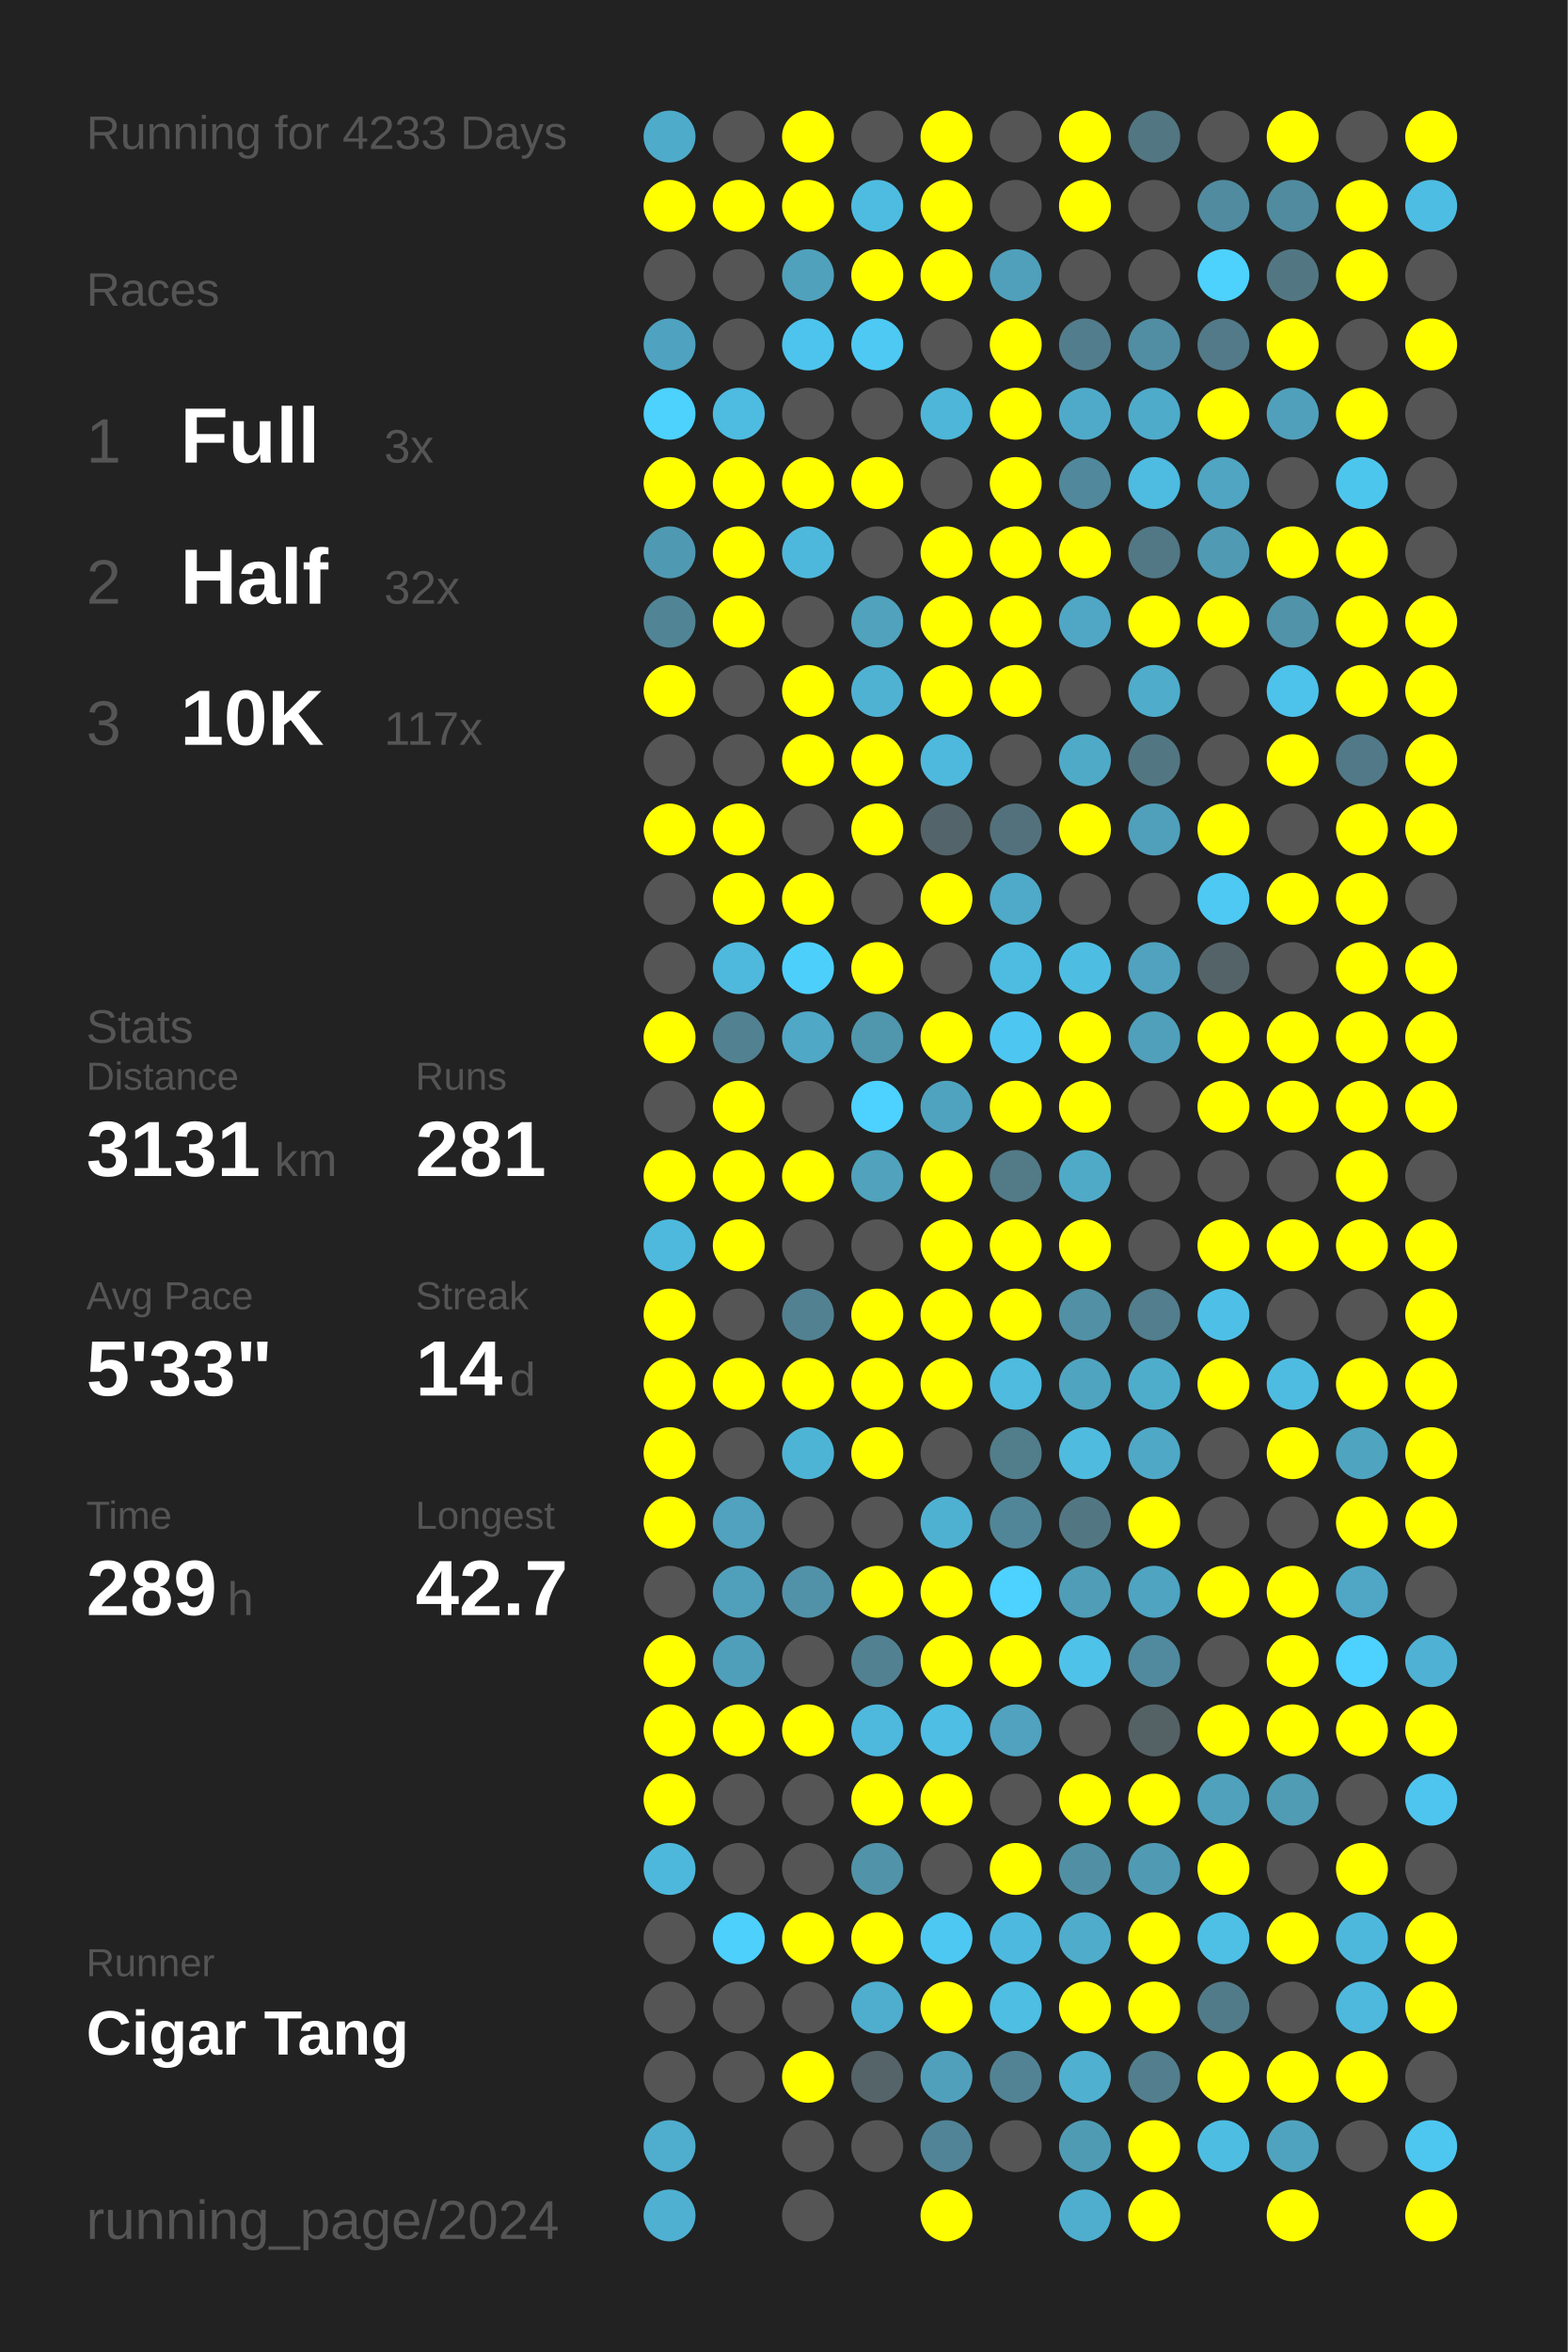
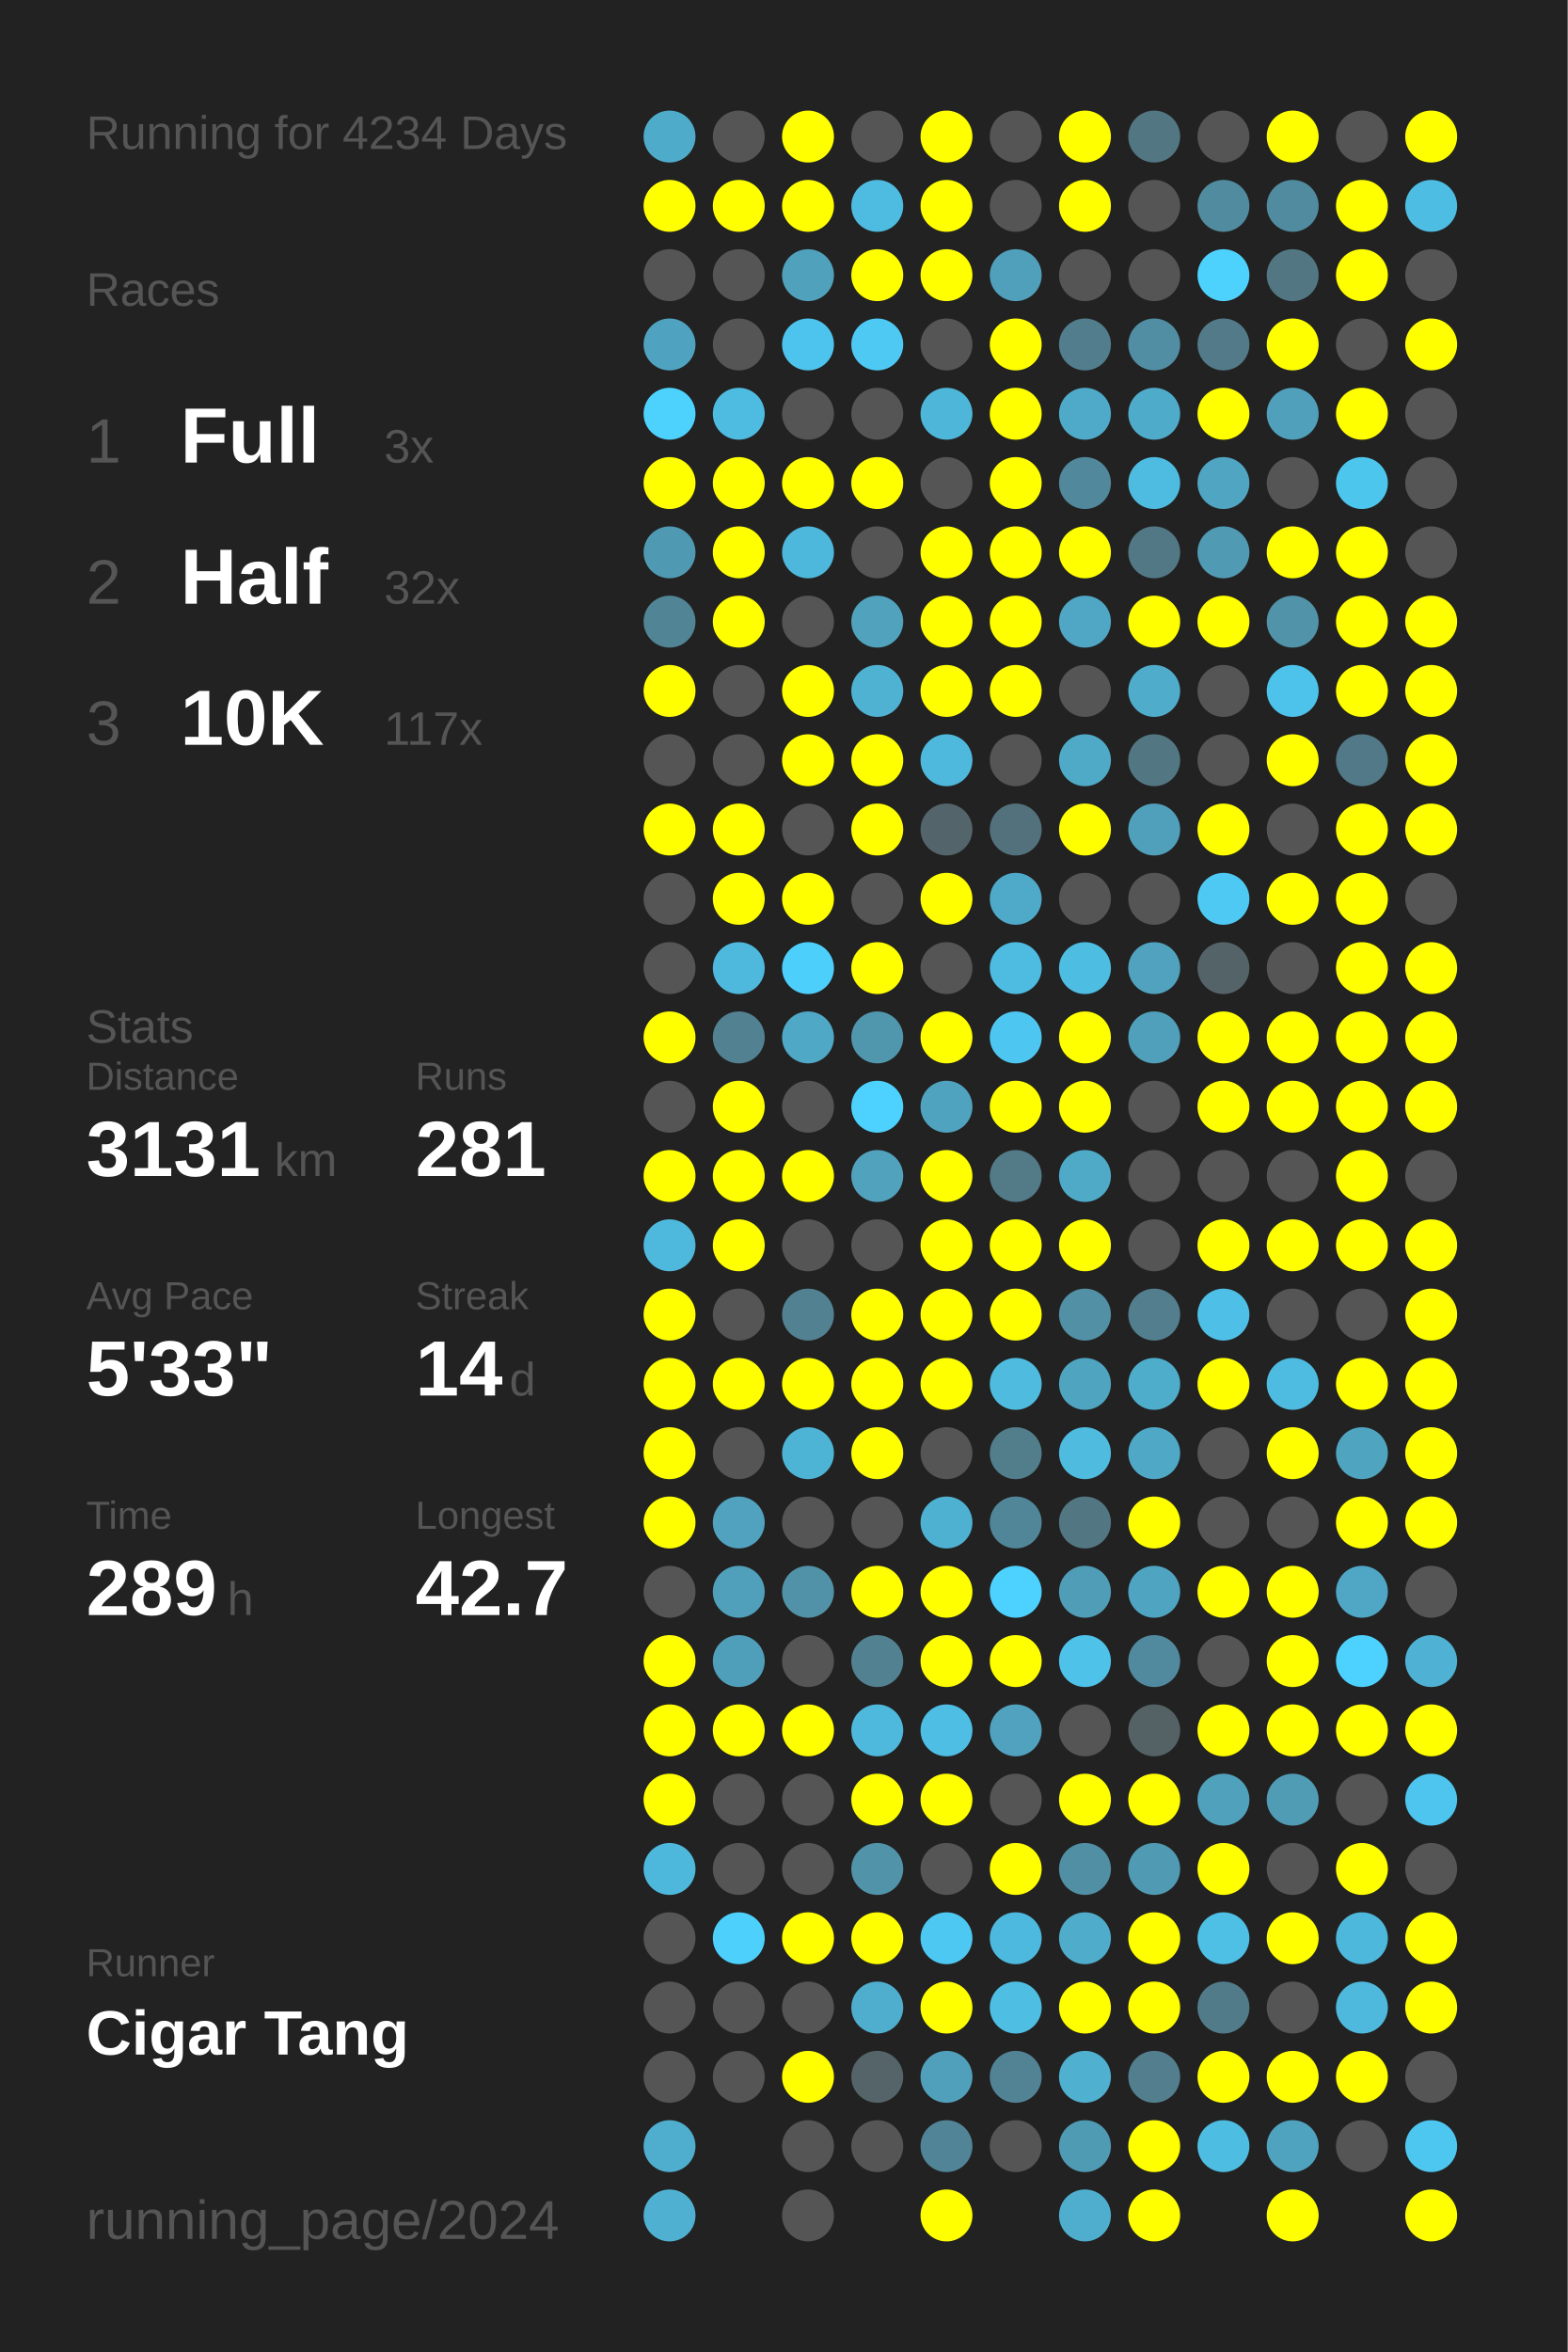
<svg xmlns="http://www.w3.org/2000/svg" baseProfile="full" height="300mm" version="1.1" viewBox="0,0,200,300" width="200mm">
  <defs />
  <rect fill="#222222" height="300" width="200" x="0" y="0" />
-   <text fill="#555555" style="font-size:6px; font-family:Arial;" x="11" y="19">Running for 4233 Days</text>
+   <text fill="#555555" style="font-size:6px; font-family:Arial;" x="11" y="19">Running for 4234 Days</text>
  <text fill="#555555" style="font-size:6px; font-family:Arial;" x="11" y="39">Races</text>
  <text fill="#555555" style="font-size:8px; font-family:Arial;" x="11" y="59">1</text>
  <text fill="#FFFFFF" style="font-size:10px; font-family:Arial; font-weight:bold;" x="23" y="59">Full</text>
  <text fill="#555555" style="font-size:6px; font-family:Arial;" x="49" y="59">3x</text>
  <text fill="#555555" style="font-size:8px; font-family:Arial;" x="11" y="77">2</text>
  <text fill="#FFFFFF" style="font-size:10px; font-family:Arial; font-weight:bold;" x="23" y="77">Half</text>
  <text fill="#555555" style="font-size:6px; font-family:Arial;" x="49" y="77">32x</text>
  <text fill="#555555" style="font-size:8px; font-family:Arial;" x="11" y="95">3</text>
  <text fill="#FFFFFF" style="font-size:10px; font-family:Arial; font-weight:bold;" x="23" y="95">10K</text>
  <text fill="#555555" style="font-size:6px; font-family:Arial;" x="49" y="95">117x</text>
  <text fill="#555555" style="font-size:6px; font-family:Arial;" x="11" y="133">Stats</text>
  <text fill="#555555" style="font-size:5px; font-family:Arial;" x="11" y="139">Distance</text>
  <text fill="#FFFFFF" style="font-size:10px; font-family:Arial; font-weight:bold;" x="11" y="150">3131</text>
  <text fill="#555555" style="font-size:6px; font-family:Arial;" x="35" y="150">km</text>
  <text fill="#555555" style="font-size:5px; font-family:Arial;" x="53" y="139">Runs</text>
  <text fill="#FFFFFF" style="font-size:10px; font-family:Arial; font-weight:bold;" x="53" y="150">281</text>
  <text fill="#555555" style="font-size:5px; font-family:Arial;" x="11" y="167">Avg Pace</text>
  <text fill="#FFFFFF" style="font-size:10px; font-family:Arial; font-weight:bold;" x="11" y="178">5'33"</text>
  <text fill="#555555" style="font-size:5px; font-family:Arial;" x="53" y="167">Streak</text>
  <text fill="#FFFFFF" style="font-size:10px; font-family:Arial; font-weight:bold;" x="53" y="178">14</text>
  <text fill="#555555" style="font-size:6px; font-family:Arial;" x="65" y="178">d</text>
  <text fill="#555555" style="font-size:5px; font-family:Arial;" x="11" y="195">Time</text>
  <text fill="#FFFFFF" style="font-size:10px; font-family:Arial; font-weight:bold;" x="11" y="206">289</text>
  <text fill="#555555" style="font-size:6px; font-family:Arial;" x="29" y="206">h</text>
  <text fill="#555555" style="font-size:5px; font-family:Arial;" x="53" y="195">Longest</text>
  <text fill="#FFFFFF" style="font-size:10px; font-family:Arial; font-weight:bold;" x="53" y="206">42.7</text>
  <text fill="#555555" style="font-size:5px; font-family:Arial;" x="11" y="252.065">Runner</text>
  <text fill="#FFFFFF" style="font-size:8px; font-family:Arial; font-weight:bold;" x="11" y="262.065">Cigar Tang</text>
  <text fill="#555555" style="font-size:7px; font-family:Arial;" x="11" y="285.581">running_page/2024</text>
  <circle cx="85.417" cy="17.419" fill="#4fabca" r="3.312" />
  <circle cx="85.417" cy="26.258" fill="#FFFF00" r="3.312" />
  <circle cx="85.417" cy="35.097" fill="#555555" r="3.312" />
  <circle cx="85.417" cy="43.935" fill="#4fa3c0" r="3.312" />
  <circle cx="85.417" cy="52.774" fill="#4dd1fd" r="3.312" />
  <circle cx="85.417" cy="61.613" fill="#FFFF00" r="3.312" />
  <circle cx="85.417" cy="70.452" fill="#5099b2" r="3.312" />
  <circle cx="85.417" cy="79.29" fill="#518495" r="3.312" />
  <circle cx="85.417" cy="88.129" fill="#FFFF00" r="3.312" />
  <circle cx="85.417" cy="96.968" fill="#555555" r="3.312" />
  <circle cx="85.417" cy="105.806" fill="#FFFF00" r="3.312" />
  <circle cx="85.417" cy="114.645" fill="#555555" r="3.312" />
  <circle cx="85.417" cy="123.484" fill="#555555" r="3.312" />
  <circle cx="85.417" cy="132.323" fill="#FFFF00" r="3.312" />
  <circle cx="85.417" cy="141.161" fill="#555555" r="3.312" />
  <circle cx="85.417" cy="150" fill="#FFFF00" r="3.312" />
  <circle cx="85.417" cy="158.839" fill="#4eb9dd" r="3.312" />
  <circle cx="85.417" cy="167.677" fill="#FFFF00" r="3.312" />
  <circle cx="85.417" cy="176.516" fill="#FFFF00" r="3.312" />
  <circle cx="85.417" cy="185.355" fill="#FFFF00" r="3.312" />
  <circle cx="85.417" cy="194.194" fill="#FFFF00" r="3.312" />
  <circle cx="85.417" cy="203.032" fill="#555555" r="3.312" />
  <circle cx="85.417" cy="211.871" fill="#FFFF00" r="3.312" />
  <circle cx="85.417" cy="220.71" fill="#FFFF00" r="3.312" />
  <circle cx="85.417" cy="229.548" fill="#FFFF00" r="3.312" />
  <circle cx="85.417" cy="238.387" fill="#4eb8dc" r="3.312" />
  <circle cx="85.417" cy="247.226" fill="#555555" r="3.312" />
  <circle cx="85.417" cy="256.065" fill="#555555" r="3.312" />
  <circle cx="85.417" cy="264.903" fill="#555555" r="3.312" />
  <circle cx="85.417" cy="273.742" fill="#4fadcd" r="3.312" />
  <circle cx="85.417" cy="282.581" fill="#4fb0d1" r="3.312" />
  <circle cx="94.25" cy="17.419" fill="#555555" r="3.312" />
  <circle cx="94.25" cy="26.258" fill="#FFFF00" r="3.312" />
  <circle cx="94.25" cy="35.097" fill="#555555" r="3.312" />
  <circle cx="94.25" cy="43.935" fill="#555555" r="3.312" />
  <circle cx="94.25" cy="52.774" fill="#4ebbe1" r="3.312" />
  <circle cx="94.25" cy="61.613" fill="#FFFF00" r="3.312" />
  <circle cx="94.25" cy="70.452" fill="#FFFF00" r="3.312" />
  <circle cx="94.25" cy="79.29" fill="#FFFF00" r="3.312" />
  <circle cx="94.25" cy="88.129" fill="#555555" r="3.312" />
  <circle cx="94.25" cy="96.968" fill="#555555" r="3.312" />
  <circle cx="94.25" cy="105.806" fill="#FFFF00" r="3.312" />
  <circle cx="94.25" cy="114.645" fill="#FFFF00" r="3.312" />
  <circle cx="94.25" cy="123.484" fill="#4eb9dd" r="3.312" />
  <circle cx="94.25" cy="132.323" fill="#528192" r="3.312" />
  <circle cx="94.25" cy="141.161" fill="#FFFF00" r="3.312" />
  <circle cx="94.25" cy="150" fill="#FFFF00" r="3.312" />
  <circle cx="94.25" cy="158.839" fill="#FFFF00" r="3.312" />
  <circle cx="94.25" cy="167.677" fill="#555555" r="3.312" />
  <circle cx="94.25" cy="176.516" fill="#FFFF00" r="3.312" />
  <circle cx="94.25" cy="185.355" fill="#555555" r="3.312" />
  <circle cx="94.25" cy="194.194" fill="#50a2be" r="3.312" />
  <circle cx="94.25" cy="203.032" fill="#50a0bb" r="3.312" />
  <circle cx="94.25" cy="211.871" fill="#509fba" r="3.312" />
  <circle cx="94.25" cy="220.71" fill="#FFFF00" r="3.312" />
  <circle cx="94.25" cy="229.548" fill="#555555" r="3.312" />
  <circle cx="94.25" cy="238.387" fill="#555555" r="3.312" />
  <circle cx="94.25" cy="247.226" fill="#4dd0fc" r="3.312" />
  <circle cx="94.25" cy="256.065" fill="#555555" r="3.312" />
  <circle cx="94.25" cy="264.903" fill="#555555" r="3.312" />
  <circle cx="103.083" cy="17.419" fill="#FFFF00" r="3.312" />
  <circle cx="103.083" cy="26.258" fill="#FFFF00" r="3.312" />
  <circle cx="103.083" cy="35.097" fill="#50a1bc" r="3.312" />
  <circle cx="103.083" cy="43.935" fill="#4dc4ed" r="3.312" />
  <circle cx="103.083" cy="52.774" fill="#555555" r="3.312" />
  <circle cx="103.083" cy="61.613" fill="#FFFF00" r="3.312" />
  <circle cx="103.083" cy="70.452" fill="#4eb8dc" r="3.312" />
  <circle cx="103.083" cy="79.29" fill="#555555" r="3.312" />
  <circle cx="103.083" cy="88.129" fill="#FFFF00" r="3.312" />
  <circle cx="103.083" cy="96.968" fill="#FFFF00" r="3.312" />
  <circle cx="103.083" cy="105.806" fill="#555555" r="3.312" />
  <circle cx="103.083" cy="114.645" fill="#FFFF00" r="3.312" />
  <circle cx="103.083" cy="123.484" fill="#4dcffc" r="3.312" />
  <circle cx="103.083" cy="132.323" fill="#4fa8c6" r="3.312" />
  <circle cx="103.083" cy="141.161" fill="#555555" r="3.312" />
  <circle cx="103.083" cy="150" fill="#FFFF00" r="3.312" />
  <circle cx="103.083" cy="158.839" fill="#555555" r="3.312" />
  <circle cx="103.083" cy="167.677" fill="#528192" r="3.312" />
  <circle cx="103.083" cy="176.516" fill="#FFFF00" r="3.312" />
  <circle cx="103.083" cy="185.355" fill="#4eb4d6" r="3.312" />
  <circle cx="103.083" cy="194.194" fill="#555555" r="3.312" />
  <circle cx="103.083" cy="203.032" fill="#5192a9" r="3.312" />
  <circle cx="103.083" cy="211.871" fill="#555555" r="3.312" />
  <circle cx="103.083" cy="220.71" fill="#FFFF00" r="3.312" />
  <circle cx="103.083" cy="229.548" fill="#555555" r="3.312" />
  <circle cx="103.083" cy="238.387" fill="#555555" r="3.312" />
  <circle cx="103.083" cy="247.226" fill="#FFFF00" r="3.312" />
  <circle cx="103.083" cy="256.065" fill="#555555" r="3.312" />
  <circle cx="103.083" cy="264.903" fill="#FFFF00" r="3.312" />
  <circle cx="103.083" cy="273.742" fill="#555555" r="3.312" />
  <circle cx="103.083" cy="282.581" fill="#555555" r="3.312" />
  <circle cx="111.917" cy="17.419" fill="#555555" r="3.312" />
  <circle cx="111.917" cy="26.258" fill="#4ebce1" r="3.312" />
  <circle cx="111.917" cy="35.097" fill="#FFFF00" r="3.312" />
  <circle cx="111.917" cy="43.935" fill="#4dc9f3" r="3.312" />
  <circle cx="111.917" cy="52.774" fill="#555555" r="3.312" />
  <circle cx="111.917" cy="61.613" fill="#FFFF00" r="3.312" />
  <circle cx="111.917" cy="70.452" fill="#555555" r="3.312" />
  <circle cx="111.917" cy="79.29" fill="#50a2bd" r="3.312" />
  <circle cx="111.917" cy="88.129" fill="#4fb2d3" r="3.312" />
  <circle cx="111.917" cy="96.968" fill="#FFFF00" r="3.312" />
  <circle cx="111.917" cy="105.806" fill="#FFFF00" r="3.312" />
  <circle cx="111.917" cy="114.645" fill="#555555" r="3.312" />
  <circle cx="111.917" cy="123.484" fill="#FFFF00" r="3.312" />
  <circle cx="111.917" cy="132.323" fill="#5096ad" r="3.312" />
  <circle cx="111.917" cy="141.161" fill="#4dd1fe" r="3.312" />
  <circle cx="111.917" cy="150" fill="#50a2bd" r="3.312" />
  <circle cx="111.917" cy="158.839" fill="#555555" r="3.312" />
  <circle cx="111.917" cy="167.677" fill="#FFFF00" r="3.312" />
  <circle cx="111.917" cy="176.516" fill="#FFFF00" r="3.312" />
  <circle cx="111.917" cy="185.355" fill="#FFFF00" r="3.312" />
  <circle cx="111.917" cy="194.194" fill="#555555" r="3.312" />
  <circle cx="111.917" cy="203.032" fill="#FFFF00" r="3.312" />
  <circle cx="111.917" cy="211.871" fill="#528191" r="3.312" />
  <circle cx="111.917" cy="220.71" fill="#4eb9dd" r="3.312" />
  <circle cx="111.917" cy="229.548" fill="#FFFF00" r="3.312" />
  <circle cx="111.917" cy="238.387" fill="#5193a9" r="3.312" />
  <circle cx="111.917" cy="247.226" fill="#FFFF00" r="3.312" />
  <circle cx="111.917" cy="256.065" fill="#4fadcd" r="3.312" />
  <circle cx="111.917" cy="264.903" fill="#546469" r="3.312" />
  <circle cx="111.917" cy="273.742" fill="#555555" r="3.312" />
  <circle cx="120.75" cy="17.419" fill="#FFFF00" r="3.312" />
  <circle cx="120.75" cy="26.258" fill="#FFFF00" r="3.312" />
  <circle cx="120.75" cy="35.097" fill="#FFFF00" r="3.312" />
  <circle cx="120.75" cy="43.935" fill="#555555" r="3.312" />
  <circle cx="120.75" cy="52.774" fill="#4eb6d9" r="3.312" />
  <circle cx="120.75" cy="61.613" fill="#555555" r="3.312" />
  <circle cx="120.75" cy="70.452" fill="#FFFF00" r="3.312" />
  <circle cx="120.75" cy="79.29" fill="#FFFF00" r="3.312" />
  <circle cx="120.75" cy="88.129" fill="#FFFF00" r="3.312" />
  <circle cx="120.75" cy="96.968" fill="#4eb9dd" r="3.312" />
  <circle cx="120.75" cy="105.806" fill="#53646a" r="3.312" />
  <circle cx="120.75" cy="114.645" fill="#FFFF00" r="3.312" />
  <circle cx="120.75" cy="123.484" fill="#555555" r="3.312" />
  <circle cx="120.75" cy="132.323" fill="#FFFF00" r="3.312" />
  <circle cx="120.75" cy="141.161" fill="#4fa3bf" r="3.312" />
  <circle cx="120.75" cy="150" fill="#FFFF00" r="3.312" />
  <circle cx="120.75" cy="158.839" fill="#FFFF00" r="3.312" />
  <circle cx="120.75" cy="167.677" fill="#FFFF00" r="3.312" />
  <circle cx="120.75" cy="176.516" fill="#FFFF00" r="3.312" />
  <circle cx="120.75" cy="185.355" fill="#555555" r="3.312" />
  <circle cx="120.75" cy="194.194" fill="#4fb1d2" r="3.312" />
  <circle cx="120.75" cy="203.032" fill="#FFFF00" r="3.312" />
  <circle cx="120.75" cy="211.871" fill="#FFFF00" r="3.312" />
  <circle cx="120.75" cy="220.71" fill="#4ebee4" r="3.312" />
  <circle cx="120.75" cy="229.548" fill="#FFFF00" r="3.312" />
  <circle cx="120.75" cy="238.387" fill="#555555" r="3.312" />
  <circle cx="120.75" cy="247.226" fill="#4dc8f2" r="3.312" />
  <circle cx="120.75" cy="256.065" fill="#FFFF00" r="3.312" />
  <circle cx="120.75" cy="264.903" fill="#50a0bc" r="3.312" />
  <circle cx="120.75" cy="273.742" fill="#518496" r="3.312" />
  <circle cx="120.75" cy="282.581" fill="#FFFF00" r="3.312" />
  <circle cx="129.583" cy="17.419" fill="#555555" r="3.312" />
  <circle cx="129.583" cy="26.258" fill="#555555" r="3.312" />
  <circle cx="129.583" cy="35.097" fill="#50a0bb" r="3.312" />
  <circle cx="129.583" cy="43.935" fill="#FFFF00" r="3.312" />
  <circle cx="129.583" cy="52.774" fill="#FFFF00" r="3.312" />
  <circle cx="129.583" cy="61.613" fill="#FFFF00" r="3.312" />
  <circle cx="129.583" cy="70.452" fill="#FFFF00" r="3.312" />
  <circle cx="129.583" cy="79.29" fill="#FFFF00" r="3.312" />
  <circle cx="129.583" cy="88.129" fill="#FFFF00" r="3.312" />
  <circle cx="129.583" cy="96.968" fill="#555555" r="3.312" />
  <circle cx="129.583" cy="105.806" fill="#53717c" r="3.312" />
  <circle cx="129.583" cy="114.645" fill="#4fa9c8" r="3.312" />
  <circle cx="129.583" cy="123.484" fill="#4ebbe0" r="3.312" />
  <circle cx="129.583" cy="132.323" fill="#4dc7f1" r="3.312" />
  <circle cx="129.583" cy="141.161" fill="#FFFF00" r="3.312" />
  <circle cx="129.583" cy="150" fill="#527a87" r="3.312" />
  <circle cx="129.583" cy="158.839" fill="#FFFF00" r="3.312" />
  <circle cx="129.583" cy="167.677" fill="#FFFF00" r="3.312" />
  <circle cx="129.583" cy="176.516" fill="#4ebbdf" r="3.312" />
  <circle cx="129.583" cy="185.355" fill="#527d8b" r="3.312" />
  <circle cx="129.583" cy="194.194" fill="#518698" r="3.312" />
  <circle cx="129.583" cy="203.032" fill="#4dd1fe" r="3.312" />
  <circle cx="129.583" cy="211.871" fill="#FFFF00" r="3.312" />
  <circle cx="129.583" cy="220.71" fill="#50a2be" r="3.312" />
  <circle cx="129.583" cy="229.548" fill="#555555" r="3.312" />
  <circle cx="129.583" cy="238.387" fill="#FFFF00" r="3.312" />
  <circle cx="129.583" cy="247.226" fill="#4eb9de" r="3.312" />
  <circle cx="129.583" cy="256.065" fill="#4ebee3" r="3.312" />
  <circle cx="129.583" cy="264.903" fill="#528394" r="3.312" />
  <circle cx="129.583" cy="273.742" fill="#555555" r="3.312" />
  <circle cx="138.417" cy="17.419" fill="#FFFF00" r="3.312" />
  <circle cx="138.417" cy="26.258" fill="#FFFF00" r="3.312" />
  <circle cx="138.417" cy="35.097" fill="#555555" r="3.312" />
  <circle cx="138.417" cy="43.935" fill="#527d8c" r="3.312" />
  <circle cx="138.417" cy="52.774" fill="#4faac9" r="3.312" />
  <circle cx="138.417" cy="61.613" fill="#51889b" r="3.312" />
  <circle cx="138.417" cy="70.452" fill="#FFFF00" r="3.312" />
  <circle cx="138.417" cy="79.29" fill="#4fa7c5" r="3.312" />
  <circle cx="138.417" cy="88.129" fill="#555555" r="3.312" />
  <circle cx="138.417" cy="96.968" fill="#4faac8" r="3.312" />
  <circle cx="138.417" cy="105.806" fill="#FFFF00" r="3.312" />
  <circle cx="138.417" cy="114.645" fill="#555555" r="3.312" />
  <circle cx="138.417" cy="123.484" fill="#4ebde2" r="3.312" />
  <circle cx="138.417" cy="132.323" fill="#FFFF00" r="3.312" />
  <circle cx="138.417" cy="141.161" fill="#FFFF00" r="3.312" />
  <circle cx="138.417" cy="150" fill="#4faac8" r="3.312" />
  <circle cx="138.417" cy="158.839" fill="#FFFF00" r="3.312" />
  <circle cx="138.417" cy="167.677" fill="#5190a5" r="3.312" />
  <circle cx="138.417" cy="176.516" fill="#4fa4c0" r="3.312" />
  <circle cx="138.417" cy="185.355" fill="#4ebbdf" r="3.312" />
  <circle cx="138.417" cy="194.194" fill="#527783" r="3.312" />
  <circle cx="138.417" cy="203.032" fill="#509db7" r="3.312" />
  <circle cx="138.417" cy="211.871" fill="#4ec2e9" r="3.312" />
  <circle cx="138.417" cy="220.71" fill="#555555" r="3.312" />
  <circle cx="138.417" cy="229.548" fill="#FFFF00" r="3.312" />
  <circle cx="138.417" cy="238.387" fill="#518fa4" r="3.312" />
  <circle cx="138.417" cy="247.226" fill="#4faccb" r="3.312" />
  <circle cx="138.417" cy="256.065" fill="#FFFF00" r="3.312" />
  <circle cx="138.417" cy="264.903" fill="#4fb0d0" r="3.312" />
  <circle cx="138.417" cy="273.742" fill="#509bb4" r="3.312" />
  <circle cx="138.417" cy="282.581" fill="#4faece" r="3.312" />
  <circle cx="147.25" cy="17.419" fill="#527682" r="3.312" />
  <circle cx="147.25" cy="26.258" fill="#555555" r="3.312" />
  <circle cx="147.25" cy="35.097" fill="#555555" r="3.312" />
  <circle cx="147.25" cy="43.935" fill="#518ea3" r="3.312" />
  <circle cx="147.25" cy="52.774" fill="#4fabca" r="3.312" />
  <circle cx="147.25" cy="61.613" fill="#4ebbe0" r="3.312" />
  <circle cx="147.25" cy="70.452" fill="#527885" r="3.312" />
  <circle cx="147.25" cy="79.29" fill="#FFFF00" r="3.312" />
  <circle cx="147.25" cy="88.129" fill="#4faccb" r="3.312" />
  <circle cx="147.25" cy="96.968" fill="#527783" r="3.312" />
  <circle cx="147.25" cy="105.806" fill="#50a0bb" r="3.312" />
  <circle cx="147.25" cy="114.645" fill="#555555" r="3.312" />
  <circle cx="147.25" cy="123.484" fill="#50a2be" r="3.312" />
  <circle cx="147.25" cy="132.323" fill="#50a0bb" r="3.312" />
  <circle cx="147.25" cy="141.161" fill="#555555" r="3.312" />
  <circle cx="147.25" cy="150" fill="#555555" r="3.312" />
  <circle cx="147.25" cy="158.839" fill="#555555" r="3.312" />
  <circle cx="147.25" cy="167.677" fill="#527e8d" r="3.312" />
  <circle cx="147.25" cy="176.516" fill="#4fadcc" r="3.312" />
  <circle cx="147.25" cy="185.355" fill="#4fa8c6" r="3.312" />
  <circle cx="147.25" cy="194.194" fill="#FFFF00" r="3.312" />
  <circle cx="147.25" cy="203.032" fill="#4fa4c1" r="3.312" />
  <circle cx="147.25" cy="211.871" fill="#518a9e" r="3.312" />
  <circle cx="147.25" cy="220.71" fill="#546266" r="3.312" />
  <circle cx="147.25" cy="229.548" fill="#FFFF00" r="3.312" />
  <circle cx="147.25" cy="238.387" fill="#509ab3" r="3.312" />
  <circle cx="147.25" cy="247.226" fill="#FFFF00" r="3.312" />
  <circle cx="147.25" cy="256.065" fill="#FFFF00" r="3.312" />
  <circle cx="147.25" cy="264.903" fill="#527e8d" r="3.312" />
  <circle cx="147.25" cy="273.742" fill="#FFFF00" r="3.312" />
  <circle cx="147.25" cy="282.581" fill="#FFFF00" r="3.312" />
  <circle cx="156.083" cy="17.419" fill="#555555" r="3.312" />
  <circle cx="156.083" cy="26.258" fill="#518b9f" r="3.312" />
  <circle cx="156.083" cy="35.097" fill="#4dd1fd" r="3.312" />
  <circle cx="156.083" cy="43.935" fill="#527a88" r="3.312" />
  <circle cx="156.083" cy="52.774" fill="#FFFF00" r="3.312" />
  <circle cx="156.083" cy="61.613" fill="#4fa5c2" r="3.312" />
  <circle cx="156.083" cy="70.452" fill="#509ab4" r="3.312" />
  <circle cx="156.083" cy="79.29" fill="#FFFF00" r="3.312" />
  <circle cx="156.083" cy="88.129" fill="#555555" r="3.312" />
  <circle cx="156.083" cy="96.968" fill="#555555" r="3.312" />
  <circle cx="156.083" cy="105.806" fill="#FFFF00" r="3.312" />
  <circle cx="156.083" cy="114.645" fill="#4dc9f3" r="3.312" />
  <circle cx="156.083" cy="123.484" fill="#546368" r="3.312" />
  <circle cx="156.083" cy="132.323" fill="#FFFF00" r="3.312" />
  <circle cx="156.083" cy="141.161" fill="#FFFF00" r="3.312" />
  <circle cx="156.083" cy="150" fill="#555555" r="3.312" />
  <circle cx="156.083" cy="158.839" fill="#FFFF00" r="3.312" />
  <circle cx="156.083" cy="167.677" fill="#4ec0e7" r="3.312" />
  <circle cx="156.083" cy="176.516" fill="#FFFF00" r="3.312" />
  <circle cx="156.083" cy="185.355" fill="#555555" r="3.312" />
  <circle cx="156.083" cy="194.194" fill="#555555" r="3.312" />
  <circle cx="156.083" cy="203.032" fill="#FFFF00" r="3.312" />
  <circle cx="156.083" cy="211.871" fill="#555555" r="3.312" />
  <circle cx="156.083" cy="220.71" fill="#FFFF00" r="3.312" />
  <circle cx="156.083" cy="229.548" fill="#50a1bc" r="3.312" />
  <circle cx="156.083" cy="238.387" fill="#FFFF00" r="3.312" />
  <circle cx="156.083" cy="247.226" fill="#4ebfe5" r="3.312" />
  <circle cx="156.083" cy="256.065" fill="#527b89" r="3.312" />
  <circle cx="156.083" cy="264.903" fill="#FFFF00" r="3.312" />
  <circle cx="156.083" cy="273.742" fill="#4ebde2" r="3.312" />
  <circle cx="164.917" cy="17.419" fill="#FFFF00" r="3.312" />
  <circle cx="164.917" cy="26.258" fill="#518b9f" r="3.312" />
  <circle cx="164.917" cy="35.097" fill="#527783" r="3.312" />
  <circle cx="164.917" cy="43.935" fill="#FFFF00" r="3.312" />
  <circle cx="164.917" cy="52.774" fill="#50a0bc" r="3.312" />
  <circle cx="164.917" cy="61.613" fill="#555555" r="3.312" />
  <circle cx="164.917" cy="70.452" fill="#FFFF00" r="3.312" />
  <circle cx="164.917" cy="79.29" fill="#5193a9" r="3.312" />
  <circle cx="164.917" cy="88.129" fill="#4dc2ea" r="3.312" />
  <circle cx="164.917" cy="96.968" fill="#FFFF00" r="3.312" />
  <circle cx="164.917" cy="105.806" fill="#555555" r="3.312" />
  <circle cx="164.917" cy="114.645" fill="#FFFF00" r="3.312" />
  <circle cx="164.917" cy="123.484" fill="#555555" r="3.312" />
  <circle cx="164.917" cy="132.323" fill="#FFFF00" r="3.312" />
  <circle cx="164.917" cy="141.161" fill="#FFFF00" r="3.312" />
  <circle cx="164.917" cy="150" fill="#555555" r="3.312" />
  <circle cx="164.917" cy="158.839" fill="#FFFF00" r="3.312" />
  <circle cx="164.917" cy="167.677" fill="#555555" r="3.312" />
  <circle cx="164.917" cy="176.516" fill="#4ebce1" r="3.312" />
  <circle cx="164.917" cy="185.355" fill="#FFFF00" r="3.312" />
  <circle cx="164.917" cy="194.194" fill="#555555" r="3.312" />
  <circle cx="164.917" cy="203.032" fill="#FFFF00" r="3.312" />
  <circle cx="164.917" cy="211.871" fill="#FFFF00" r="3.312" />
  <circle cx="164.917" cy="220.71" fill="#FFFF00" r="3.312" />
  <circle cx="164.917" cy="229.548" fill="#509cb5" r="3.312" />
  <circle cx="164.917" cy="238.387" fill="#555555" r="3.312" />
  <circle cx="164.917" cy="247.226" fill="#FFFF00" r="3.312" />
  <circle cx="164.917" cy="256.065" fill="#555555" r="3.312" />
  <circle cx="164.917" cy="264.903" fill="#FFFF00" r="3.312" />
  <circle cx="164.917" cy="273.742" fill="#50a3bf" r="3.312" />
  <circle cx="164.917" cy="282.581" fill="#FFFF00" r="3.312" />
  <circle cx="173.75" cy="17.419" fill="#555555" r="3.312" />
  <circle cx="173.75" cy="26.258" fill="#FFFF00" r="3.312" />
  <circle cx="173.75" cy="35.097" fill="#FFFF00" r="3.312" />
  <circle cx="173.75" cy="43.935" fill="#555555" r="3.312" />
  <circle cx="173.75" cy="52.774" fill="#FFFF00" r="3.312" />
  <circle cx="173.75" cy="61.613" fill="#4dc6ee" r="3.312" />
  <circle cx="173.75" cy="70.452" fill="#FFFF00" r="3.312" />
  <circle cx="173.75" cy="79.29" fill="#FFFF00" r="3.312" />
  <circle cx="173.75" cy="88.129" fill="#FFFF00" r="3.312" />
  <circle cx="173.75" cy="96.968" fill="#527987" r="3.312" />
  <circle cx="173.75" cy="105.806" fill="#FFFF00" r="3.312" />
  <circle cx="173.75" cy="114.645" fill="#FFFF00" r="3.312" />
  <circle cx="173.75" cy="123.484" fill="#FFFF00" r="3.312" />
  <circle cx="173.75" cy="132.323" fill="#FFFF00" r="3.312" />
  <circle cx="173.75" cy="141.161" fill="#FFFF00" r="3.312" />
  <circle cx="173.75" cy="150" fill="#FFFF00" r="3.312" />
  <circle cx="173.75" cy="158.839" fill="#FFFF00" r="3.312" />
  <circle cx="173.75" cy="167.677" fill="#555555" r="3.312" />
  <circle cx="173.75" cy="176.516" fill="#FFFF00" r="3.312" />
  <circle cx="173.75" cy="185.355" fill="#4fa4c0" r="3.312" />
  <circle cx="173.75" cy="194.194" fill="#FFFF00" r="3.312" />
  <circle cx="173.75" cy="203.032" fill="#4fa7c5" r="3.312" />
  <circle cx="173.75" cy="211.871" fill="#4dd1fe" r="3.312" />
  <circle cx="173.75" cy="220.71" fill="#FFFF00" r="3.312" />
  <circle cx="173.75" cy="229.548" fill="#555555" r="3.312" />
  <circle cx="173.75" cy="238.387" fill="#FFFF00" r="3.312" />
  <circle cx="173.75" cy="247.226" fill="#4eb8dc" r="3.312" />
  <circle cx="173.75" cy="256.065" fill="#4eb9dd" r="3.312" />
  <circle cx="173.75" cy="264.903" fill="#FFFF00" r="3.312" />
  <circle cx="173.75" cy="273.742" fill="#555555" r="3.312" />
  <circle cx="182.583" cy="17.419" fill="#FFFF00" r="3.312" />
  <circle cx="182.583" cy="26.258" fill="#4ebde3" r="3.312" />
  <circle cx="182.583" cy="35.097" fill="#555555" r="3.312" />
  <circle cx="182.583" cy="43.935" fill="#FFFF00" r="3.312" />
  <circle cx="182.583" cy="52.774" fill="#555555" r="3.312" />
  <circle cx="182.583" cy="61.613" fill="#555555" r="3.312" />
  <circle cx="182.583" cy="70.452" fill="#555555" r="3.312" />
  <circle cx="182.583" cy="79.29" fill="#FFFF00" r="3.312" />
  <circle cx="182.583" cy="88.129" fill="#FFFF00" r="3.312" />
  <circle cx="182.583" cy="96.968" fill="#FFFF00" r="3.312" />
  <circle cx="182.583" cy="105.806" fill="#FFFF00" r="3.312" />
  <circle cx="182.583" cy="114.645" fill="#555555" r="3.312" />
  <circle cx="182.583" cy="123.484" fill="#FFFF00" r="3.312" />
  <circle cx="182.583" cy="132.323" fill="#FFFF00" r="3.312" />
  <circle cx="182.583" cy="141.161" fill="#FFFF00" r="3.312" />
  <circle cx="182.583" cy="150" fill="#555555" r="3.312" />
  <circle cx="182.583" cy="158.839" fill="#FFFF00" r="3.312" />
  <circle cx="182.583" cy="167.677" fill="#FFFF00" r="3.312" />
  <circle cx="182.583" cy="176.516" fill="#FFFF00" r="3.312" />
  <circle cx="182.583" cy="185.355" fill="#FFFF00" r="3.312" />
  <circle cx="182.583" cy="194.194" fill="#FFFF00" r="3.312" />
  <circle cx="182.583" cy="203.032" fill="#555555" r="3.312" />
  <circle cx="182.583" cy="211.871" fill="#4fb2d4" r="3.312" />
  <circle cx="182.583" cy="220.71" fill="#FFFF00" r="3.312" />
  <circle cx="182.583" cy="229.548" fill="#4dc5ee" r="3.312" />
  <circle cx="182.583" cy="238.387" fill="#555555" r="3.312" />
  <circle cx="182.583" cy="247.226" fill="#FFFF00" r="3.312" />
  <circle cx="182.583" cy="256.065" fill="#FFFF00" r="3.312" />
  <circle cx="182.583" cy="264.903" fill="#555555" r="3.312" />
  <circle cx="182.583" cy="273.742" fill="#4dc7f0" r="3.312" />
  <circle cx="182.583" cy="282.581" fill="#FFFF00" r="3.312" />
</svg>
